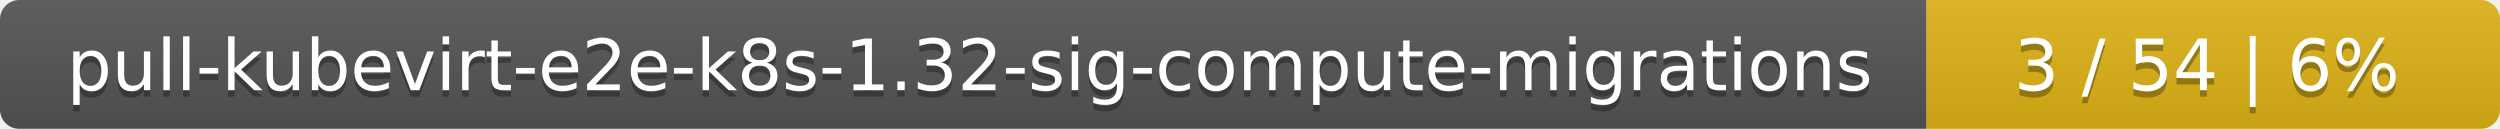
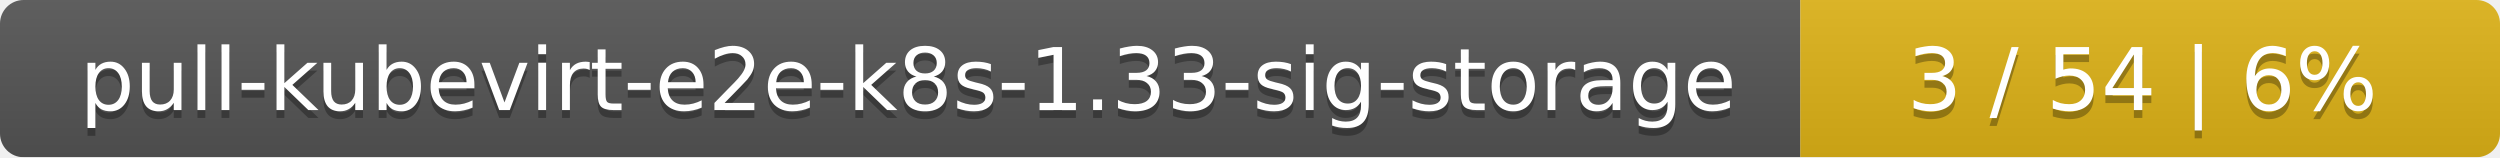
- <svg xmlns="http://www.w3.org/2000/svg" width="388" height="20">
+ <svg xmlns="http://www.w3.org/2000/svg" width="318" height="20">
  <linearGradient id="smooth" x2="0" y2="100%">
    <stop offset="0" stop-color="#bbb" stop-opacity=".1" />
    <stop offset="1" stop-opacity=".1" />
  </linearGradient>
  <mask id="round">
-     <rect width="388" height="20" rx="3" fill="#fff" />
+     <rect width="318" height="20" rx="3" fill="#fff" />
  </mask>
  <g mask="url(#round)">
-     <rect width="299" height="20" fill="#555" />
-     <rect x="299" width="89" height="20" fill="#dfb317" />
-     <rect width="388" height="20" fill="url(#smooth)" />
+     <rect width="229" height="20" fill="#555" />
+     <rect x="229" width="89" height="20" fill="#dfb317" />
+     <rect width="318" height="20" fill="url(#smooth)" />
  </g>
  <g fill="#fff" text-anchor="middle" font-family="DejaVu Sans,Verdana,Geneva,sans-serif" font-size="11">
-     <text x="150.5" y="15" fill="#010101" fill-opacity=".3">pull-kubevirt-e2e-k8s-1.32-sig-compute-migrations</text>
-     <text x="150.5" y="14">pull-kubevirt-e2e-k8s-1.32-sig-compute-migrations</text>
-     <text x="342.5" y="15" fill="#010101" fill-opacity=".3">3 / 54    |    6%</text>
-     <text x="342.5" y="14">3 / 54    |    6%</text>
+     <text x="115.5" y="15" fill="#010101" fill-opacity=".3">pull-kubevirt-e2e-k8s-1.33-sig-storage</text>
+     <text x="115.5" y="14">pull-kubevirt-e2e-k8s-1.33-sig-storage</text>
+     <text x="272.5" y="15" fill="#010101" fill-opacity=".3">3 / 54    |    6%</text>
+     <text x="272.5" y="14">3 / 54    |    6%</text>
  </g>
</svg>
